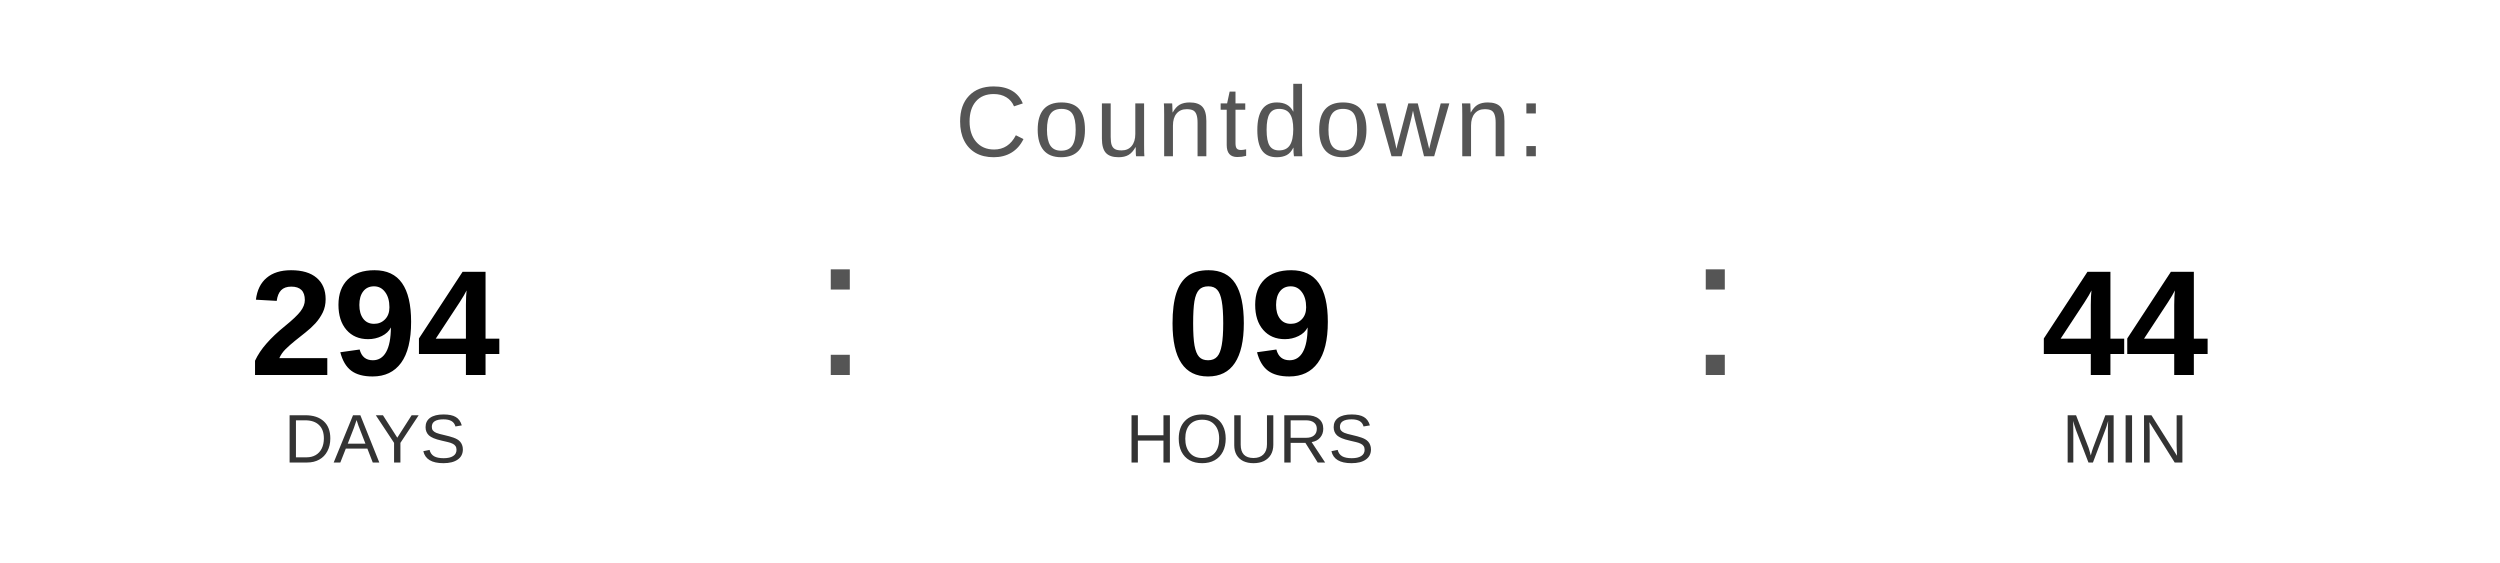
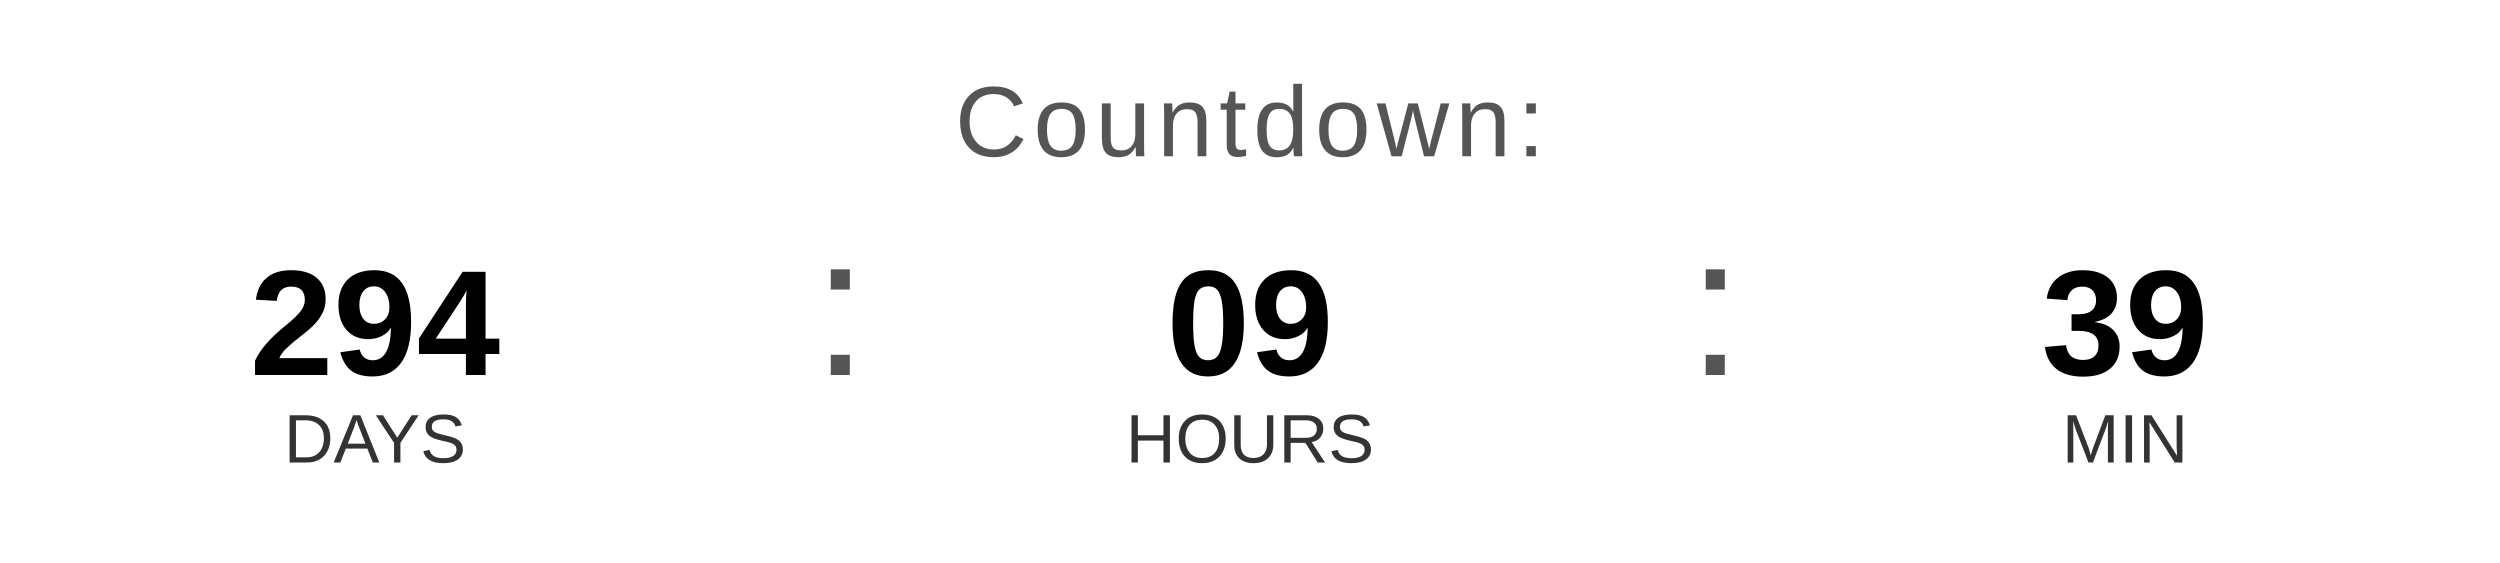
<svg xmlns="http://www.w3.org/2000/svg" width="400" height="90" viewBox="0 0 400 90">
  <text x="200" y="25" font-family="Arial, Helvetica, sans-serif" font-size="16" fill="#555555" text-anchor="middle" letter-spacing="1">
    Countdown:
  </text>
  <text x="60" y="60" font-family="Arial, Helvetica, sans-serif" font-size="24" font-weight="bold" fill="#000000" text-anchor="middle">294</text>
  <text x="60" y="74" font-family="Arial, Helvetica, sans-serif" font-size="11" fill="#333333" text-anchor="middle">DAYS</text>
  <text x="130" y="60" font-family="Arial, sans-serif" font-size="32" fill="#555555">:</text>
  <text x="200" y="60" font-family="Arial, Helvetica, sans-serif" font-size="24" font-weight="bold" fill="#000000" text-anchor="middle">09</text>
  <text x="200" y="74" font-family="Arial, Helvetica, sans-serif" font-size="11" fill="#333333" text-anchor="middle">HOURS</text>
  <text x="270" y="60" font-family="Arial, sans-serif" font-size="32" fill="#555555">:</text>
-   <text x="340" y="60" font-family="Arial, Helvetica, sans-serif" font-size="24" font-weight="bold" fill="#000000" text-anchor="middle">44</text>
+   <text x="340" y="60" font-family="Arial, Helvetica, sans-serif" font-size="24" font-weight="bold" fill="#000000" text-anchor="middle">39</text>
  <text x="340" y="74" font-family="Arial, Helvetica, sans-serif" font-size="11" fill="#333333" text-anchor="middle">MIN</text>
</svg>
